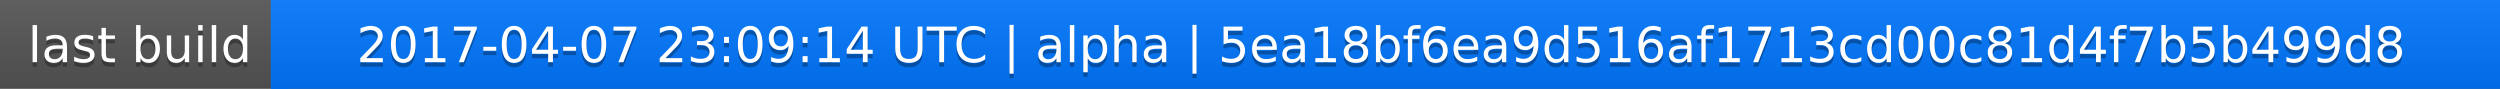
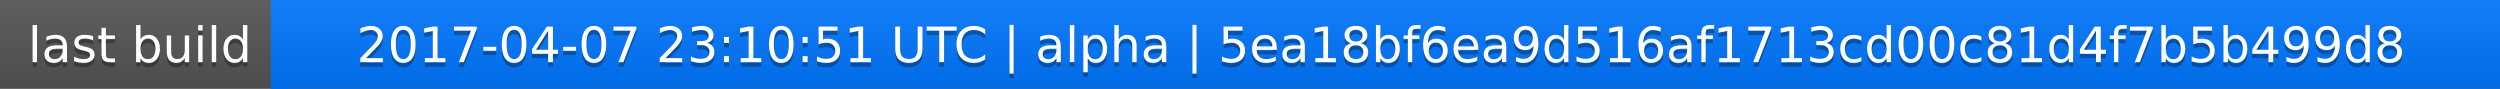
<svg xmlns="http://www.w3.org/2000/svg" width="563" height="20">
  <linearGradient id="a" x2="0" y2="100%">
    <stop offset="0" stop-color="#bbb" stop-opacity=".1" />
    <stop offset="1" stop-opacity=".1" />
  </linearGradient>
  <rect rx="0" width="563" height="20" fill="#555" />
  <rect rx="0" x="61" width="502" height="20" fill="#07f" />
  <path fill="#07f" d="M61 0h4v20h-4z" />
  <rect rx="0" width="563" height="20" fill="url(#a)" />
  <g fill="#fff" text-anchor="middle" font-family="DejaVu Sans,Verdana,Geneva,sans-serif" font-size="11">
    <text x="31.5" y="15" fill="#010101" fill-opacity=".3">last build</text>
    <text x="31.5" y="14">last build</text>
-     <text x="311" y="15" fill="#010101" fill-opacity=".3">2017-04-07 23:09:14 UTC | alpha | 5ea18bf6ea9d516af1713cd00c81d4f7b5b499d8</text>
-     <text x="311" y="14">2017-04-07 23:09:14 UTC | alpha | 5ea18bf6ea9d516af1713cd00c81d4f7b5b499d8</text>
+     <text x="311" y="15" fill="#010101" fill-opacity=".3">2017-04-07 23:10:51 UTC | alpha | 5ea18bf6ea9d516af1713cd00c81d4f7b5b499d8</text>
+     <text x="311" y="14">2017-04-07 23:10:51 UTC | alpha | 5ea18bf6ea9d516af1713cd00c81d4f7b5b499d8</text>
  </g>
</svg>
